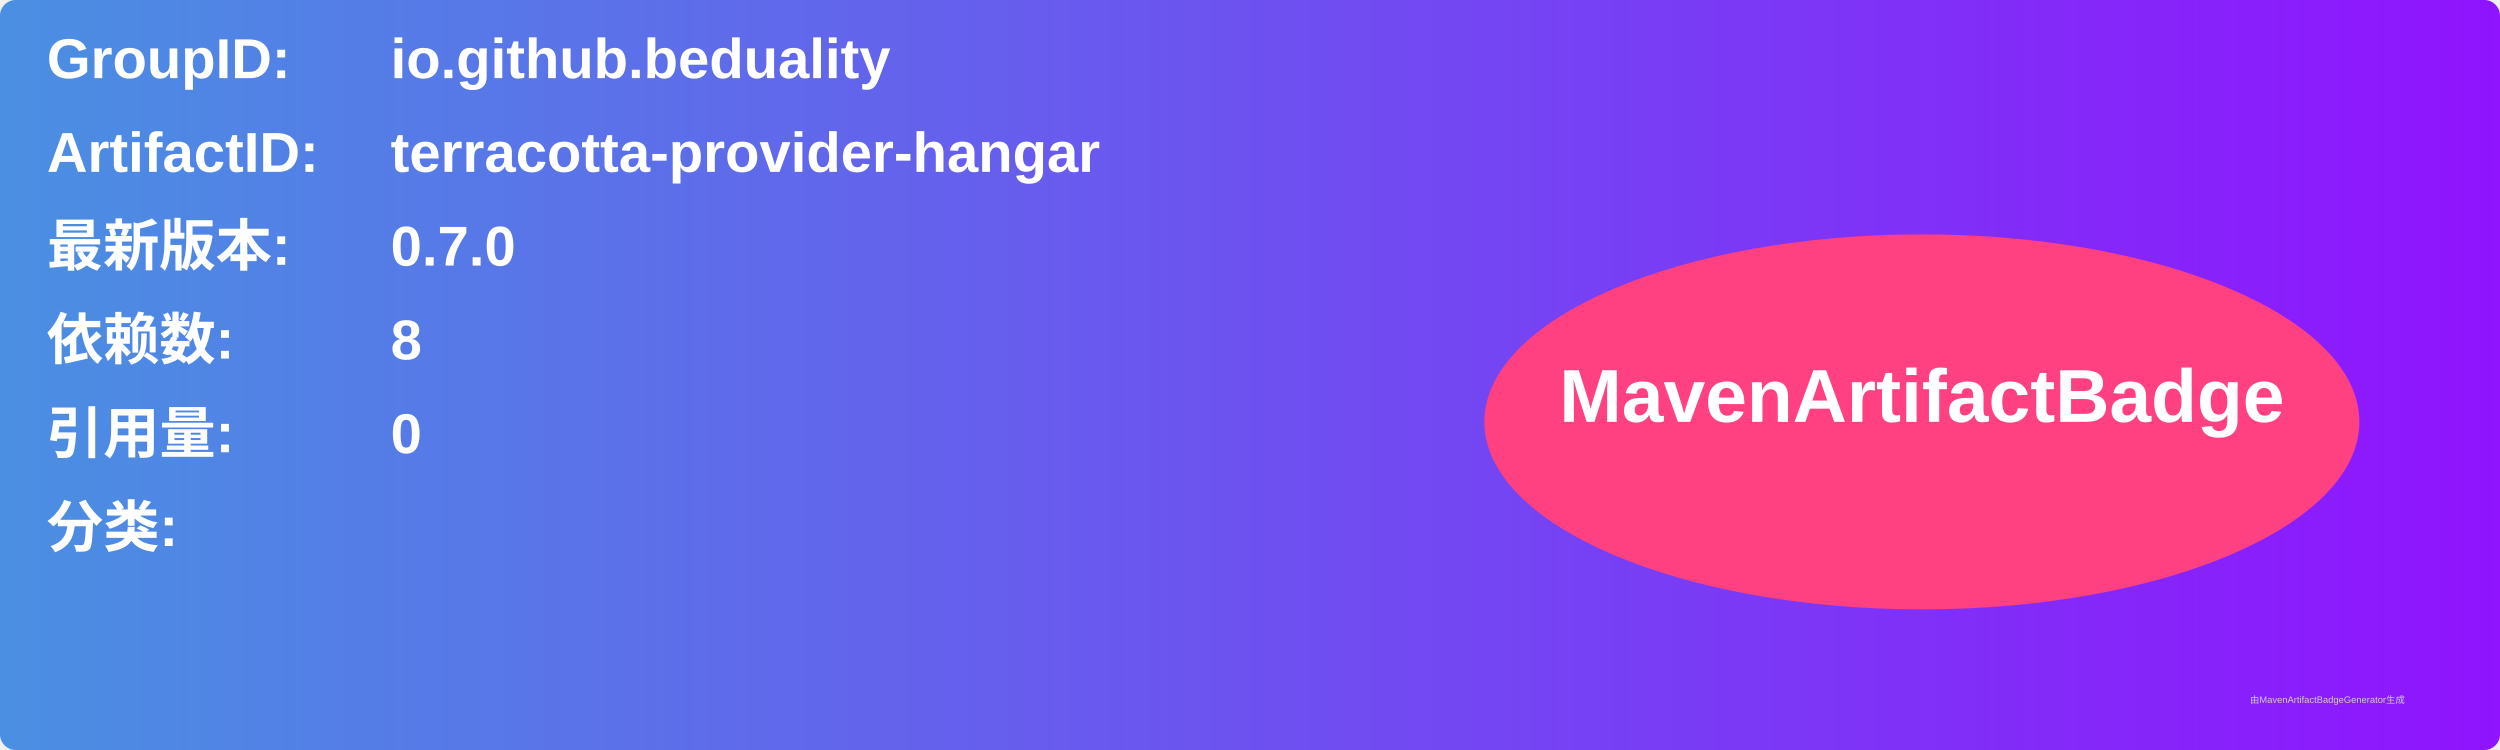
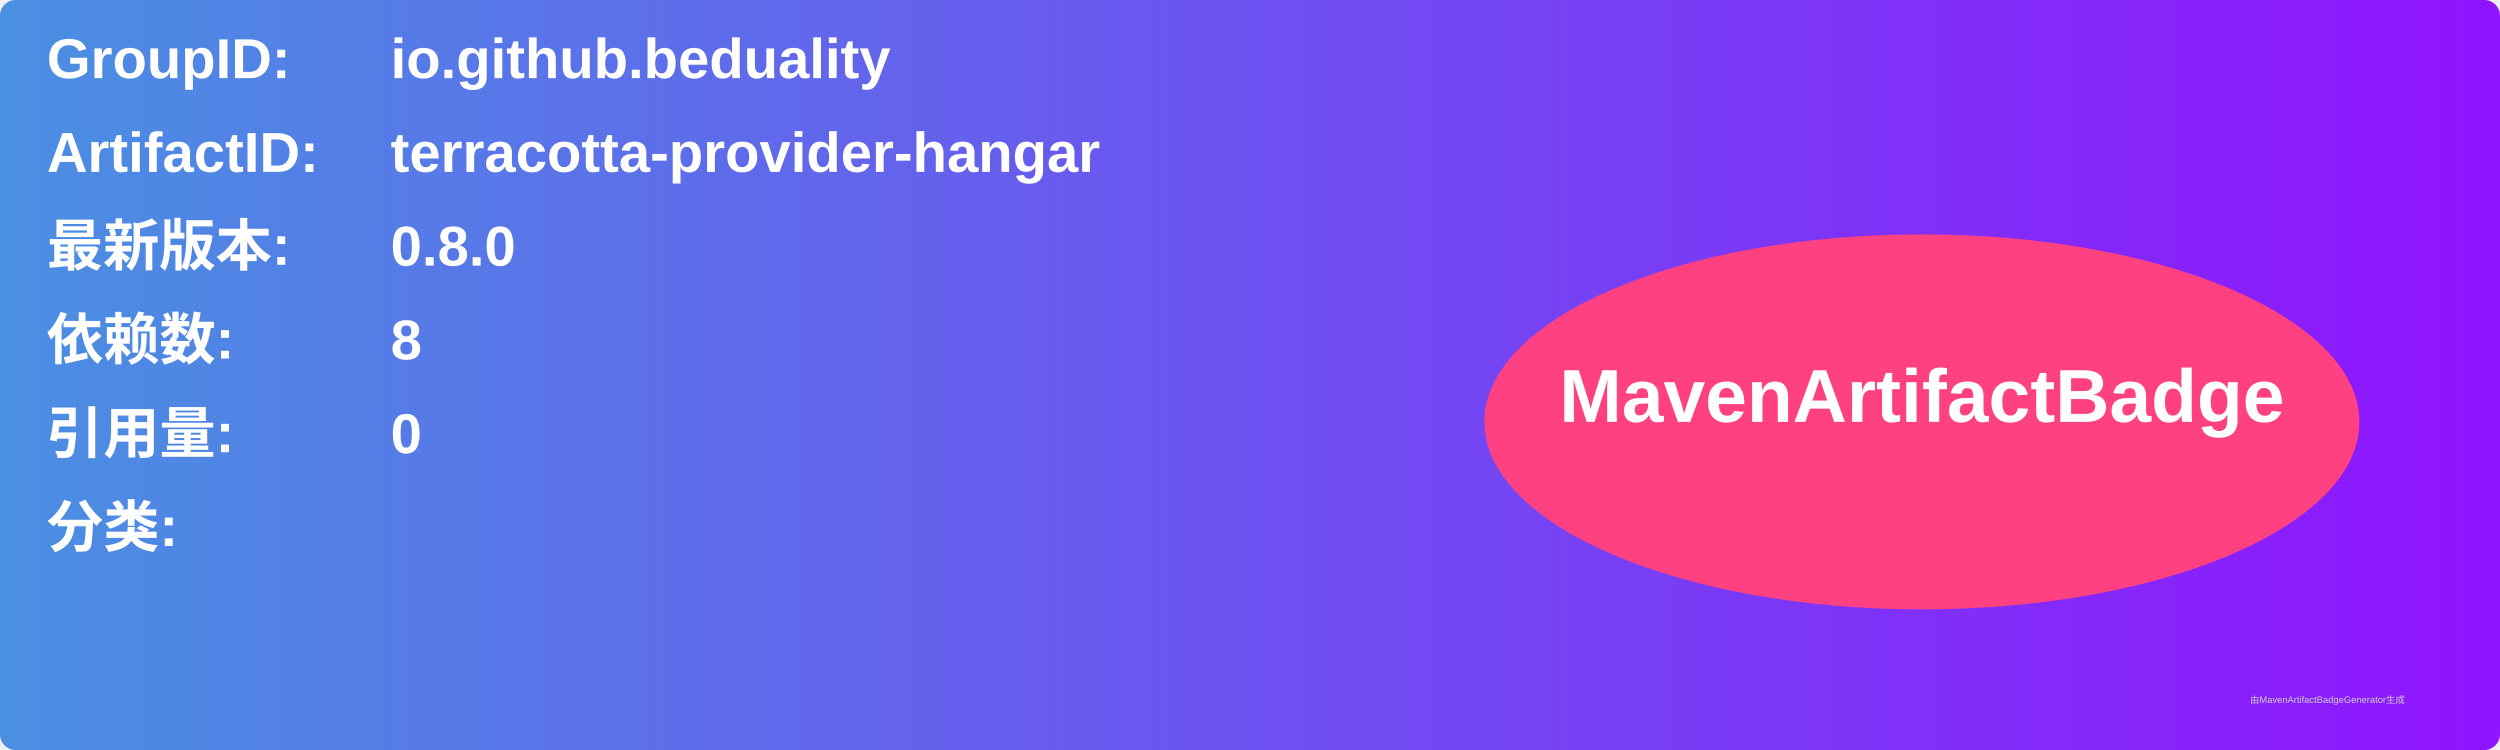
<svg xmlns="http://www.w3.org/2000/svg" width="800" height="240" viewBox="0 0 800 240">
  <linearGradient id="grad" x1="0%" y1="0%" x2="100%" y2="0%">
    <stop offset="0%" stop-color="#4a90e2" />
    <stop offset="100%" stop-color="#9013fe" />
  </linearGradient>
  <rect width="100%" height="100%" rx="5" ry="5" fill="url(#grad)" />
  <g transform="translate(15, 15)">
    <text x="0" y="10" font-family="Arial" font-size="18" fill="white" font-weight="bold" width="260">GroupID:</text>
    <text x="110" y="10" font-family="Arial" font-size="18" fill="white" font-weight="bold" width="460">io.github.beduality</text>
    <text x="0" y="40" font-family="Arial" font-size="18" fill="white" font-weight="bold" width="260">ArtifactID:</text>
    <text x="110" y="40" font-family="Arial" font-size="18" fill="white" font-weight="bold" width="460">terracotta-provider-hangar</text>
    <text x="0" y="70" font-family="Arial" font-size="18" fill="white" font-weight="bold">最新版本:</text>
    <text x="110" y="70" font-family="Arial" font-size="18" fill="white" font-weight="bold">
-       <tspan font-weight="bold">0.7.0</tspan>
+       <tspan font-weight="bold">0.8.0</tspan>
    </text>
    <text x="0" y="100" font-family="Arial" font-size="18" fill="white" font-weight="bold">依赖数: </text>
    <text x="110" y="100" font-family="Arial" font-size="18" fill="white">
      <tspan font-weight="bold">8</tspan>
    </text>
    <text x="0" y="130" font-family="Arial" font-size="18" fill="white" font-weight="bold">引用量: </text>
    <text x="110" y="130" font-family="Arial" font-size="18" fill="white">
      <tspan font-weight="bold">0</tspan>
    </text>
    <text x="0" y="160" font-family="Arial" font-size="18" fill="white" font-weight="bold">分类:</text>
    <text x="10" y="190" font-family="Arial" font-size="10" fill="white">
      <tspan font-weight="bold" />
    </text>
    <ellipse cx="600" cy="120" rx="140" ry="60" fill="#ff4081" />
    <text x="600" y="120" text-anchor="middle" font-family="Arial" font-size="24" fill="white" font-weight="bold">MavenArtifactBadge</text>
  </g>
  <text x="720" y="225" font-family="Arial" font-size="3" fill="#d0d0d0">由MavenArtifactBadgeGenerator生成</text>
</svg>
